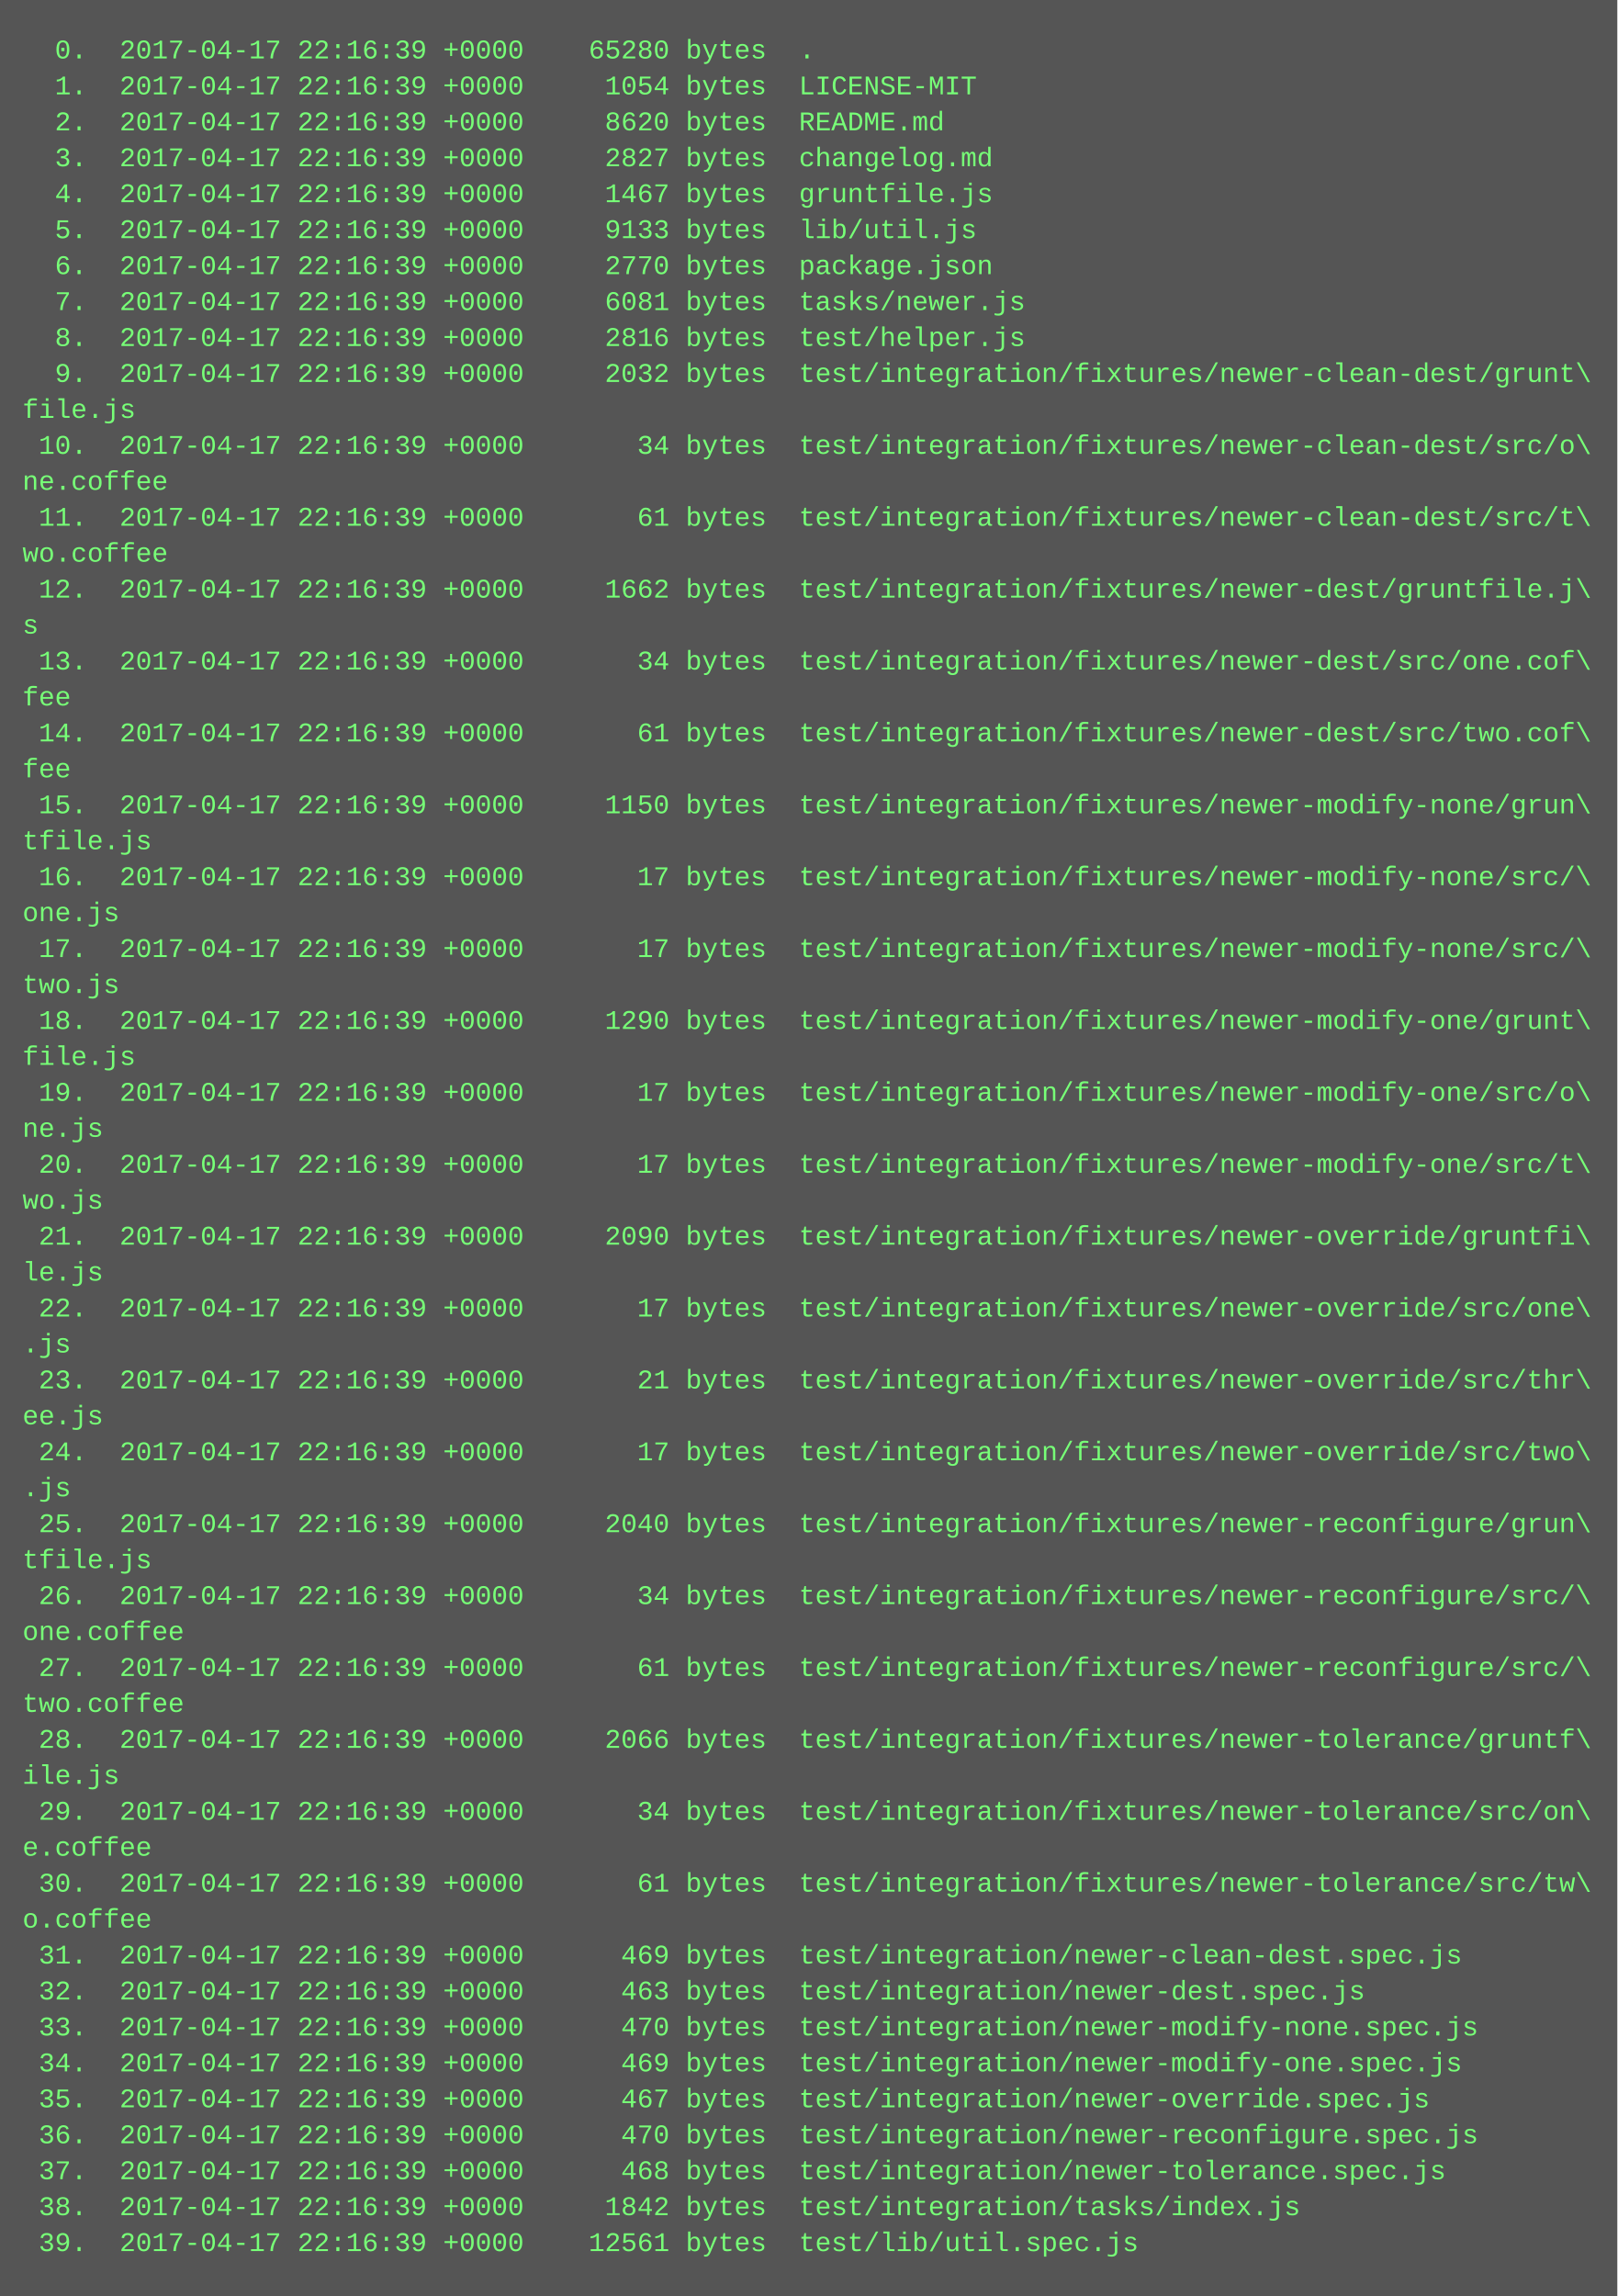
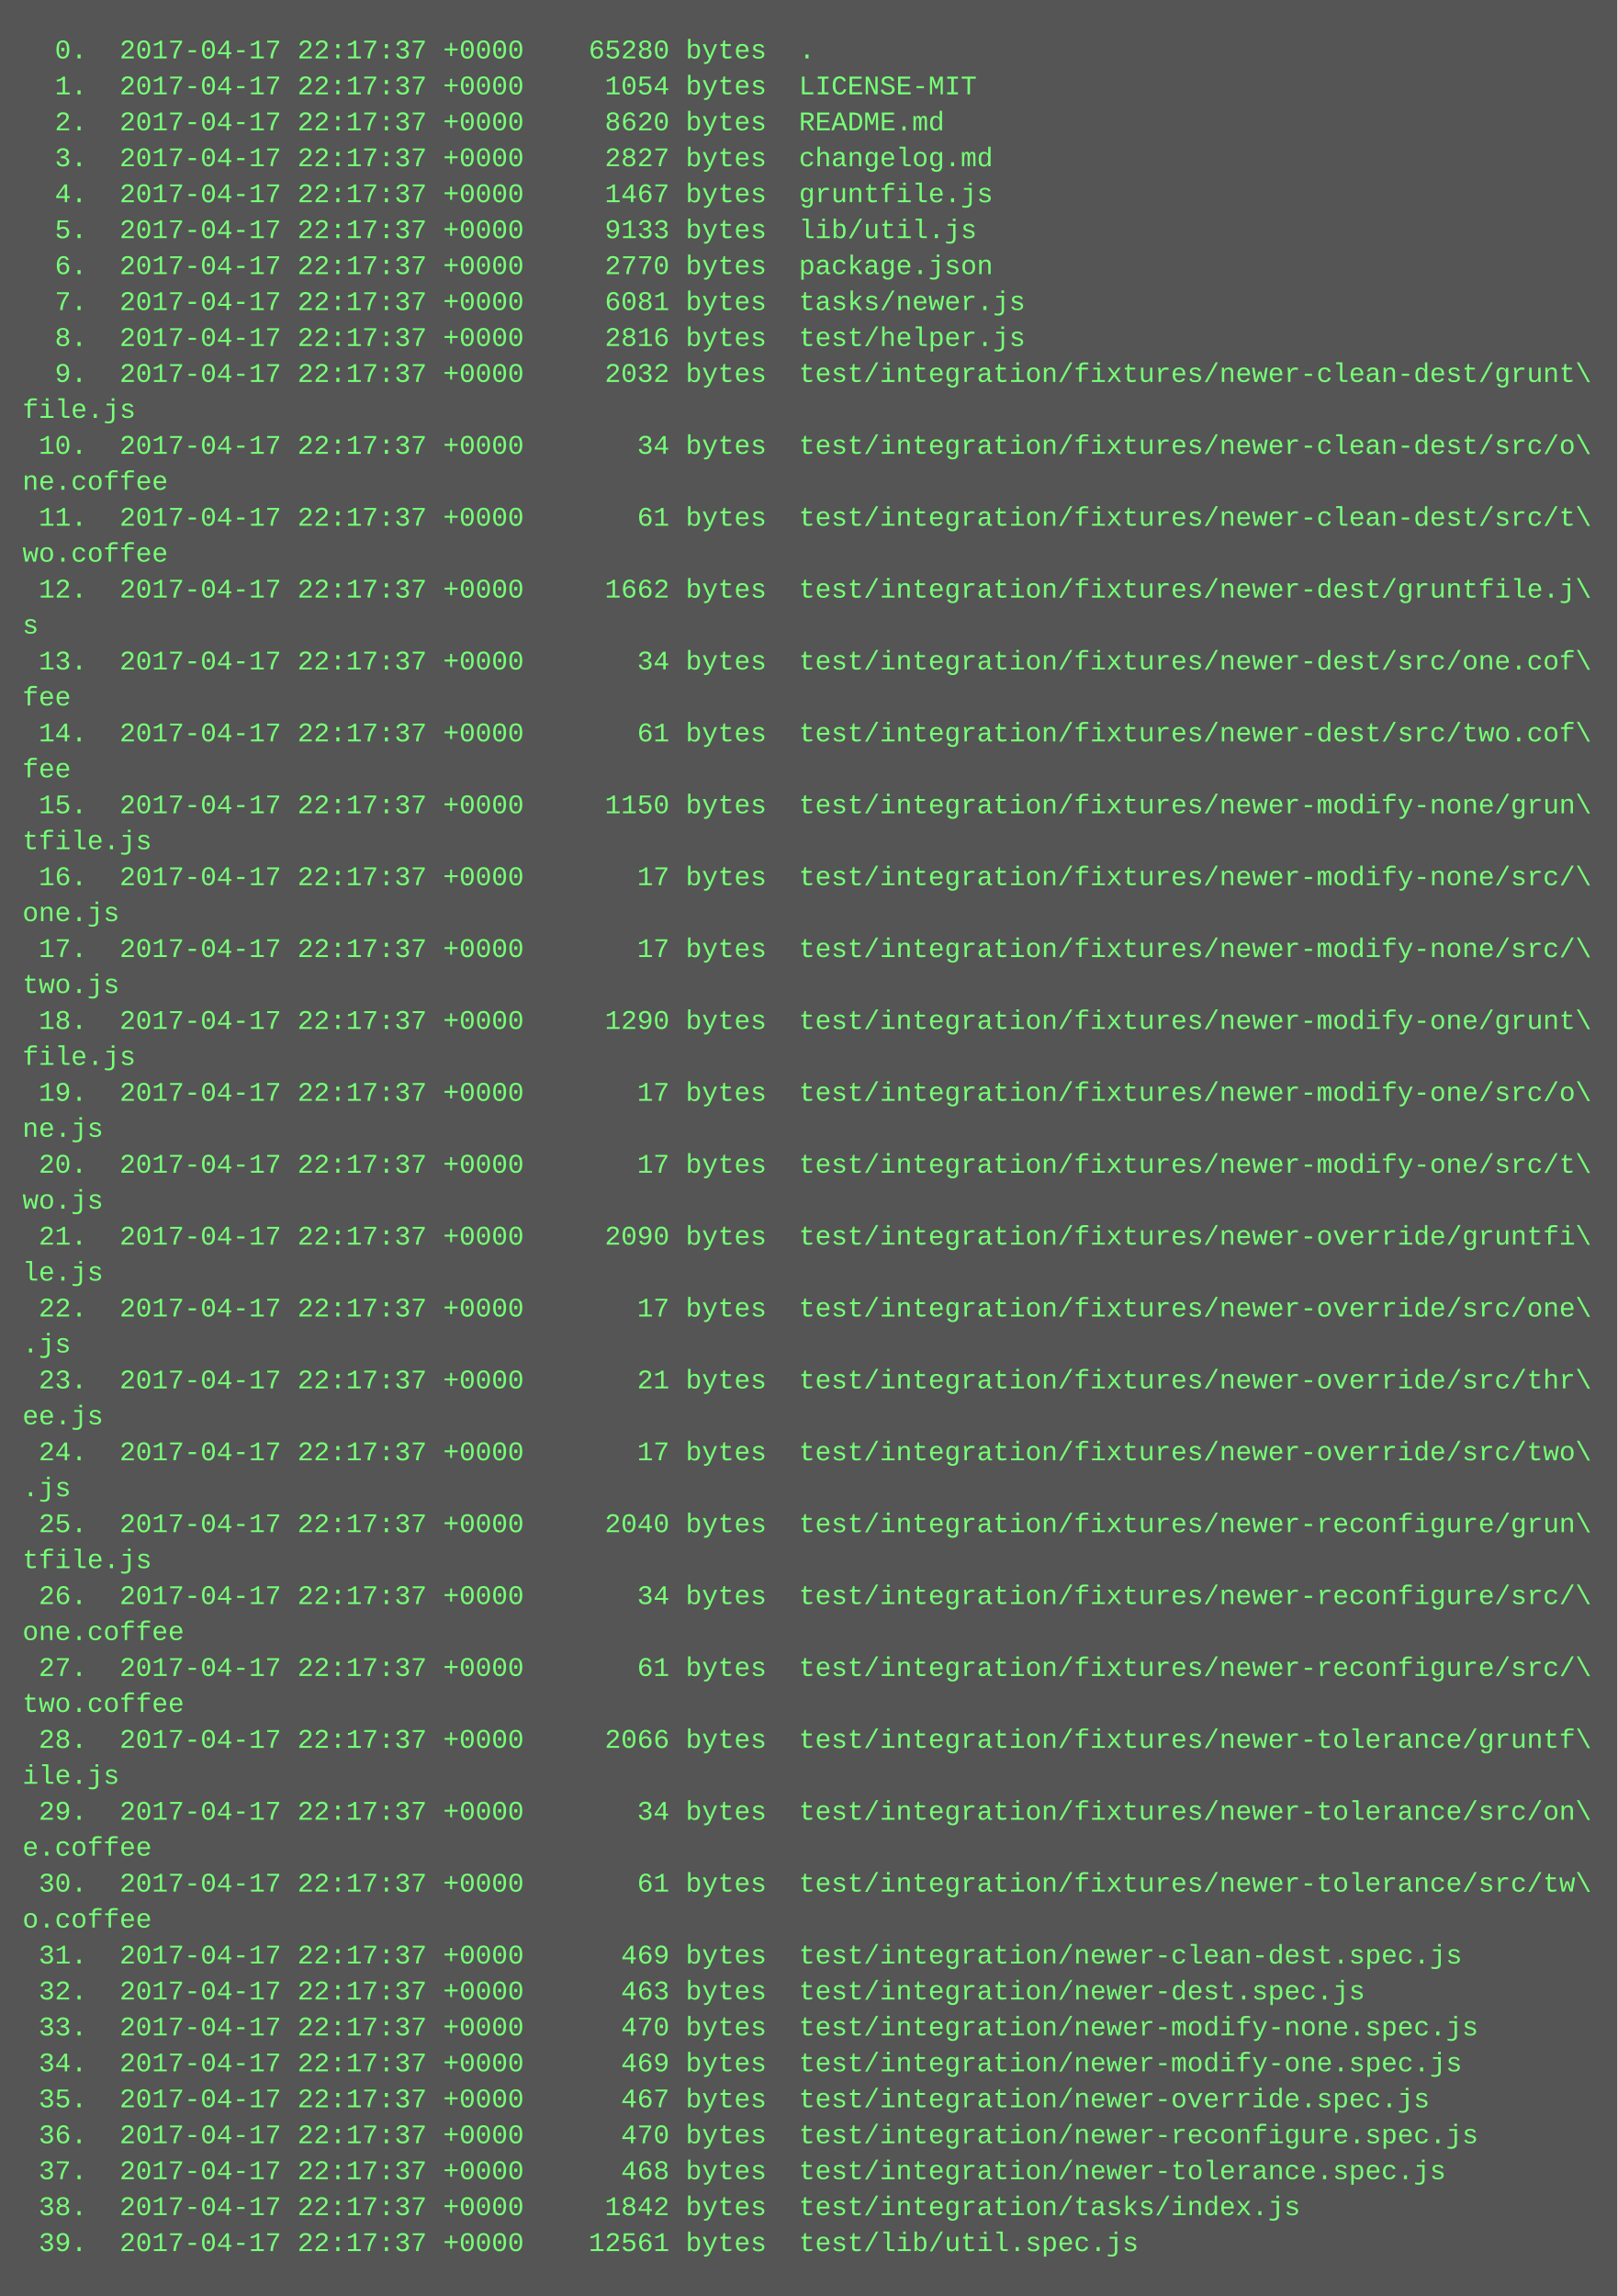
<svg xmlns="http://www.w3.org/2000/svg" height="1022" width="720">
  <rect height="1022" fill="#555" width="720" />
  <text fill="#7f7" font-family="Courier New" font-size="12" xml:space="preserve">
-     <tspan x="10" y="26">  0.  2017-04-17 22:16:39 +0000    65280 bytes  .</tspan>
-     <tspan x="10" y="42">  1.  2017-04-17 22:16:39 +0000     1054 bytes  LICENSE-MIT</tspan>
-     <tspan x="10" y="58">  2.  2017-04-17 22:16:39 +0000     8620 bytes  README.md</tspan>
-     <tspan x="10" y="74">  3.  2017-04-17 22:16:39 +0000     2827 bytes  changelog.md</tspan>
-     <tspan x="10" y="90">  4.  2017-04-17 22:16:39 +0000     1467 bytes  gruntfile.js</tspan>
-     <tspan x="10" y="106">  5.  2017-04-17 22:16:39 +0000     9133 bytes  lib/util.js</tspan>
-     <tspan x="10" y="122">  6.  2017-04-17 22:16:39 +0000     2770 bytes  package.json</tspan>
-     <tspan x="10" y="138">  7.  2017-04-17 22:16:39 +0000     6081 bytes  tasks/newer.js</tspan>
-     <tspan x="10" y="154">  8.  2017-04-17 22:16:39 +0000     2816 bytes  test/helper.js</tspan>
-     <tspan x="10" y="170">  9.  2017-04-17 22:16:39 +0000     2032 bytes  test/integration/fixtures/newer-clean-dest/grunt\</tspan>
+     <tspan x="10" y="26">  0.  2017-04-17 22:17:37 +0000    65280 bytes  .</tspan>
+     <tspan x="10" y="42">  1.  2017-04-17 22:17:37 +0000     1054 bytes  LICENSE-MIT</tspan>
+     <tspan x="10" y="58">  2.  2017-04-17 22:17:37 +0000     8620 bytes  README.md</tspan>
+     <tspan x="10" y="74">  3.  2017-04-17 22:17:37 +0000     2827 bytes  changelog.md</tspan>
+     <tspan x="10" y="90">  4.  2017-04-17 22:17:37 +0000     1467 bytes  gruntfile.js</tspan>
+     <tspan x="10" y="106">  5.  2017-04-17 22:17:37 +0000     9133 bytes  lib/util.js</tspan>
+     <tspan x="10" y="122">  6.  2017-04-17 22:17:37 +0000     2770 bytes  package.json</tspan>
+     <tspan x="10" y="138">  7.  2017-04-17 22:17:37 +0000     6081 bytes  tasks/newer.js</tspan>
+     <tspan x="10" y="154">  8.  2017-04-17 22:17:37 +0000     2816 bytes  test/helper.js</tspan>
+     <tspan x="10" y="170">  9.  2017-04-17 22:17:37 +0000     2032 bytes  test/integration/fixtures/newer-clean-dest/grunt\</tspan>
    <tspan x="10" y="186">file.js</tspan>
-     <tspan x="10" y="202"> 10.  2017-04-17 22:16:39 +0000       34 bytes  test/integration/fixtures/newer-clean-dest/src/o\</tspan>
+     <tspan x="10" y="202"> 10.  2017-04-17 22:17:37 +0000       34 bytes  test/integration/fixtures/newer-clean-dest/src/o\</tspan>
    <tspan x="10" y="218">ne.coffee</tspan>
-     <tspan x="10" y="234"> 11.  2017-04-17 22:16:39 +0000       61 bytes  test/integration/fixtures/newer-clean-dest/src/t\</tspan>
+     <tspan x="10" y="234"> 11.  2017-04-17 22:17:37 +0000       61 bytes  test/integration/fixtures/newer-clean-dest/src/t\</tspan>
    <tspan x="10" y="250">wo.coffee</tspan>
-     <tspan x="10" y="266"> 12.  2017-04-17 22:16:39 +0000     1662 bytes  test/integration/fixtures/newer-dest/gruntfile.j\</tspan>
+     <tspan x="10" y="266"> 12.  2017-04-17 22:17:37 +0000     1662 bytes  test/integration/fixtures/newer-dest/gruntfile.j\</tspan>
    <tspan x="10" y="282">s</tspan>
-     <tspan x="10" y="298"> 13.  2017-04-17 22:16:39 +0000       34 bytes  test/integration/fixtures/newer-dest/src/one.cof\</tspan>
+     <tspan x="10" y="298"> 13.  2017-04-17 22:17:37 +0000       34 bytes  test/integration/fixtures/newer-dest/src/one.cof\</tspan>
    <tspan x="10" y="314">fee</tspan>
-     <tspan x="10" y="330"> 14.  2017-04-17 22:16:39 +0000       61 bytes  test/integration/fixtures/newer-dest/src/two.cof\</tspan>
+     <tspan x="10" y="330"> 14.  2017-04-17 22:17:37 +0000       61 bytes  test/integration/fixtures/newer-dest/src/two.cof\</tspan>
    <tspan x="10" y="346">fee</tspan>
-     <tspan x="10" y="362"> 15.  2017-04-17 22:16:39 +0000     1150 bytes  test/integration/fixtures/newer-modify-none/grun\</tspan>
+     <tspan x="10" y="362"> 15.  2017-04-17 22:17:37 +0000     1150 bytes  test/integration/fixtures/newer-modify-none/grun\</tspan>
    <tspan x="10" y="378">tfile.js</tspan>
-     <tspan x="10" y="394"> 16.  2017-04-17 22:16:39 +0000       17 bytes  test/integration/fixtures/newer-modify-none/src/\</tspan>
+     <tspan x="10" y="394"> 16.  2017-04-17 22:17:37 +0000       17 bytes  test/integration/fixtures/newer-modify-none/src/\</tspan>
    <tspan x="10" y="410">one.js</tspan>
-     <tspan x="10" y="426"> 17.  2017-04-17 22:16:39 +0000       17 bytes  test/integration/fixtures/newer-modify-none/src/\</tspan>
+     <tspan x="10" y="426"> 17.  2017-04-17 22:17:37 +0000       17 bytes  test/integration/fixtures/newer-modify-none/src/\</tspan>
    <tspan x="10" y="442">two.js</tspan>
-     <tspan x="10" y="458"> 18.  2017-04-17 22:16:39 +0000     1290 bytes  test/integration/fixtures/newer-modify-one/grunt\</tspan>
+     <tspan x="10" y="458"> 18.  2017-04-17 22:17:37 +0000     1290 bytes  test/integration/fixtures/newer-modify-one/grunt\</tspan>
    <tspan x="10" y="474">file.js</tspan>
-     <tspan x="10" y="490"> 19.  2017-04-17 22:16:39 +0000       17 bytes  test/integration/fixtures/newer-modify-one/src/o\</tspan>
+     <tspan x="10" y="490"> 19.  2017-04-17 22:17:37 +0000       17 bytes  test/integration/fixtures/newer-modify-one/src/o\</tspan>
    <tspan x="10" y="506">ne.js</tspan>
-     <tspan x="10" y="522"> 20.  2017-04-17 22:16:39 +0000       17 bytes  test/integration/fixtures/newer-modify-one/src/t\</tspan>
+     <tspan x="10" y="522"> 20.  2017-04-17 22:17:37 +0000       17 bytes  test/integration/fixtures/newer-modify-one/src/t\</tspan>
    <tspan x="10" y="538">wo.js</tspan>
-     <tspan x="10" y="554"> 21.  2017-04-17 22:16:39 +0000     2090 bytes  test/integration/fixtures/newer-override/gruntfi\</tspan>
+     <tspan x="10" y="554"> 21.  2017-04-17 22:17:37 +0000     2090 bytes  test/integration/fixtures/newer-override/gruntfi\</tspan>
    <tspan x="10" y="570">le.js</tspan>
-     <tspan x="10" y="586"> 22.  2017-04-17 22:16:39 +0000       17 bytes  test/integration/fixtures/newer-override/src/one\</tspan>
+     <tspan x="10" y="586"> 22.  2017-04-17 22:17:37 +0000       17 bytes  test/integration/fixtures/newer-override/src/one\</tspan>
    <tspan x="10" y="602">.js</tspan>
-     <tspan x="10" y="618"> 23.  2017-04-17 22:16:39 +0000       21 bytes  test/integration/fixtures/newer-override/src/thr\</tspan>
+     <tspan x="10" y="618"> 23.  2017-04-17 22:17:37 +0000       21 bytes  test/integration/fixtures/newer-override/src/thr\</tspan>
    <tspan x="10" y="634">ee.js</tspan>
-     <tspan x="10" y="650"> 24.  2017-04-17 22:16:39 +0000       17 bytes  test/integration/fixtures/newer-override/src/two\</tspan>
+     <tspan x="10" y="650"> 24.  2017-04-17 22:17:37 +0000       17 bytes  test/integration/fixtures/newer-override/src/two\</tspan>
    <tspan x="10" y="666">.js</tspan>
-     <tspan x="10" y="682"> 25.  2017-04-17 22:16:39 +0000     2040 bytes  test/integration/fixtures/newer-reconfigure/grun\</tspan>
+     <tspan x="10" y="682"> 25.  2017-04-17 22:17:37 +0000     2040 bytes  test/integration/fixtures/newer-reconfigure/grun\</tspan>
    <tspan x="10" y="698">tfile.js</tspan>
-     <tspan x="10" y="714"> 26.  2017-04-17 22:16:39 +0000       34 bytes  test/integration/fixtures/newer-reconfigure/src/\</tspan>
+     <tspan x="10" y="714"> 26.  2017-04-17 22:17:37 +0000       34 bytes  test/integration/fixtures/newer-reconfigure/src/\</tspan>
    <tspan x="10" y="730">one.coffee</tspan>
-     <tspan x="10" y="746"> 27.  2017-04-17 22:16:39 +0000       61 bytes  test/integration/fixtures/newer-reconfigure/src/\</tspan>
+     <tspan x="10" y="746"> 27.  2017-04-17 22:17:37 +0000       61 bytes  test/integration/fixtures/newer-reconfigure/src/\</tspan>
    <tspan x="10" y="762">two.coffee</tspan>
-     <tspan x="10" y="778"> 28.  2017-04-17 22:16:39 +0000     2066 bytes  test/integration/fixtures/newer-tolerance/gruntf\</tspan>
+     <tspan x="10" y="778"> 28.  2017-04-17 22:17:37 +0000     2066 bytes  test/integration/fixtures/newer-tolerance/gruntf\</tspan>
    <tspan x="10" y="794">ile.js</tspan>
-     <tspan x="10" y="810"> 29.  2017-04-17 22:16:39 +0000       34 bytes  test/integration/fixtures/newer-tolerance/src/on\</tspan>
+     <tspan x="10" y="810"> 29.  2017-04-17 22:17:37 +0000       34 bytes  test/integration/fixtures/newer-tolerance/src/on\</tspan>
    <tspan x="10" y="826">e.coffee</tspan>
-     <tspan x="10" y="842"> 30.  2017-04-17 22:16:39 +0000       61 bytes  test/integration/fixtures/newer-tolerance/src/tw\</tspan>
+     <tspan x="10" y="842"> 30.  2017-04-17 22:17:37 +0000       61 bytes  test/integration/fixtures/newer-tolerance/src/tw\</tspan>
    <tspan x="10" y="858">o.coffee</tspan>
-     <tspan x="10" y="874"> 31.  2017-04-17 22:16:39 +0000      469 bytes  test/integration/newer-clean-dest.spec.js</tspan>
-     <tspan x="10" y="890"> 32.  2017-04-17 22:16:39 +0000      463 bytes  test/integration/newer-dest.spec.js</tspan>
-     <tspan x="10" y="906"> 33.  2017-04-17 22:16:39 +0000      470 bytes  test/integration/newer-modify-none.spec.js</tspan>
-     <tspan x="10" y="922"> 34.  2017-04-17 22:16:39 +0000      469 bytes  test/integration/newer-modify-one.spec.js</tspan>
-     <tspan x="10" y="938"> 35.  2017-04-17 22:16:39 +0000      467 bytes  test/integration/newer-override.spec.js</tspan>
-     <tspan x="10" y="954"> 36.  2017-04-17 22:16:39 +0000      470 bytes  test/integration/newer-reconfigure.spec.js</tspan>
-     <tspan x="10" y="970"> 37.  2017-04-17 22:16:39 +0000      468 bytes  test/integration/newer-tolerance.spec.js</tspan>
-     <tspan x="10" y="986"> 38.  2017-04-17 22:16:39 +0000     1842 bytes  test/integration/tasks/index.js</tspan>
-     <tspan x="10" y="1002"> 39.  2017-04-17 22:16:39 +0000    12561 bytes  test/lib/util.spec.js</tspan>
+     <tspan x="10" y="874"> 31.  2017-04-17 22:17:37 +0000      469 bytes  test/integration/newer-clean-dest.spec.js</tspan>
+     <tspan x="10" y="890"> 32.  2017-04-17 22:17:37 +0000      463 bytes  test/integration/newer-dest.spec.js</tspan>
+     <tspan x="10" y="906"> 33.  2017-04-17 22:17:37 +0000      470 bytes  test/integration/newer-modify-none.spec.js</tspan>
+     <tspan x="10" y="922"> 34.  2017-04-17 22:17:37 +0000      469 bytes  test/integration/newer-modify-one.spec.js</tspan>
+     <tspan x="10" y="938"> 35.  2017-04-17 22:17:37 +0000      467 bytes  test/integration/newer-override.spec.js</tspan>
+     <tspan x="10" y="954"> 36.  2017-04-17 22:17:37 +0000      470 bytes  test/integration/newer-reconfigure.spec.js</tspan>
+     <tspan x="10" y="970"> 37.  2017-04-17 22:17:37 +0000      468 bytes  test/integration/newer-tolerance.spec.js</tspan>
+     <tspan x="10" y="986"> 38.  2017-04-17 22:17:37 +0000     1842 bytes  test/integration/tasks/index.js</tspan>
+     <tspan x="10" y="1002"> 39.  2017-04-17 22:17:37 +0000    12561 bytes  test/lib/util.spec.js</tspan>
  </text>
</svg>
